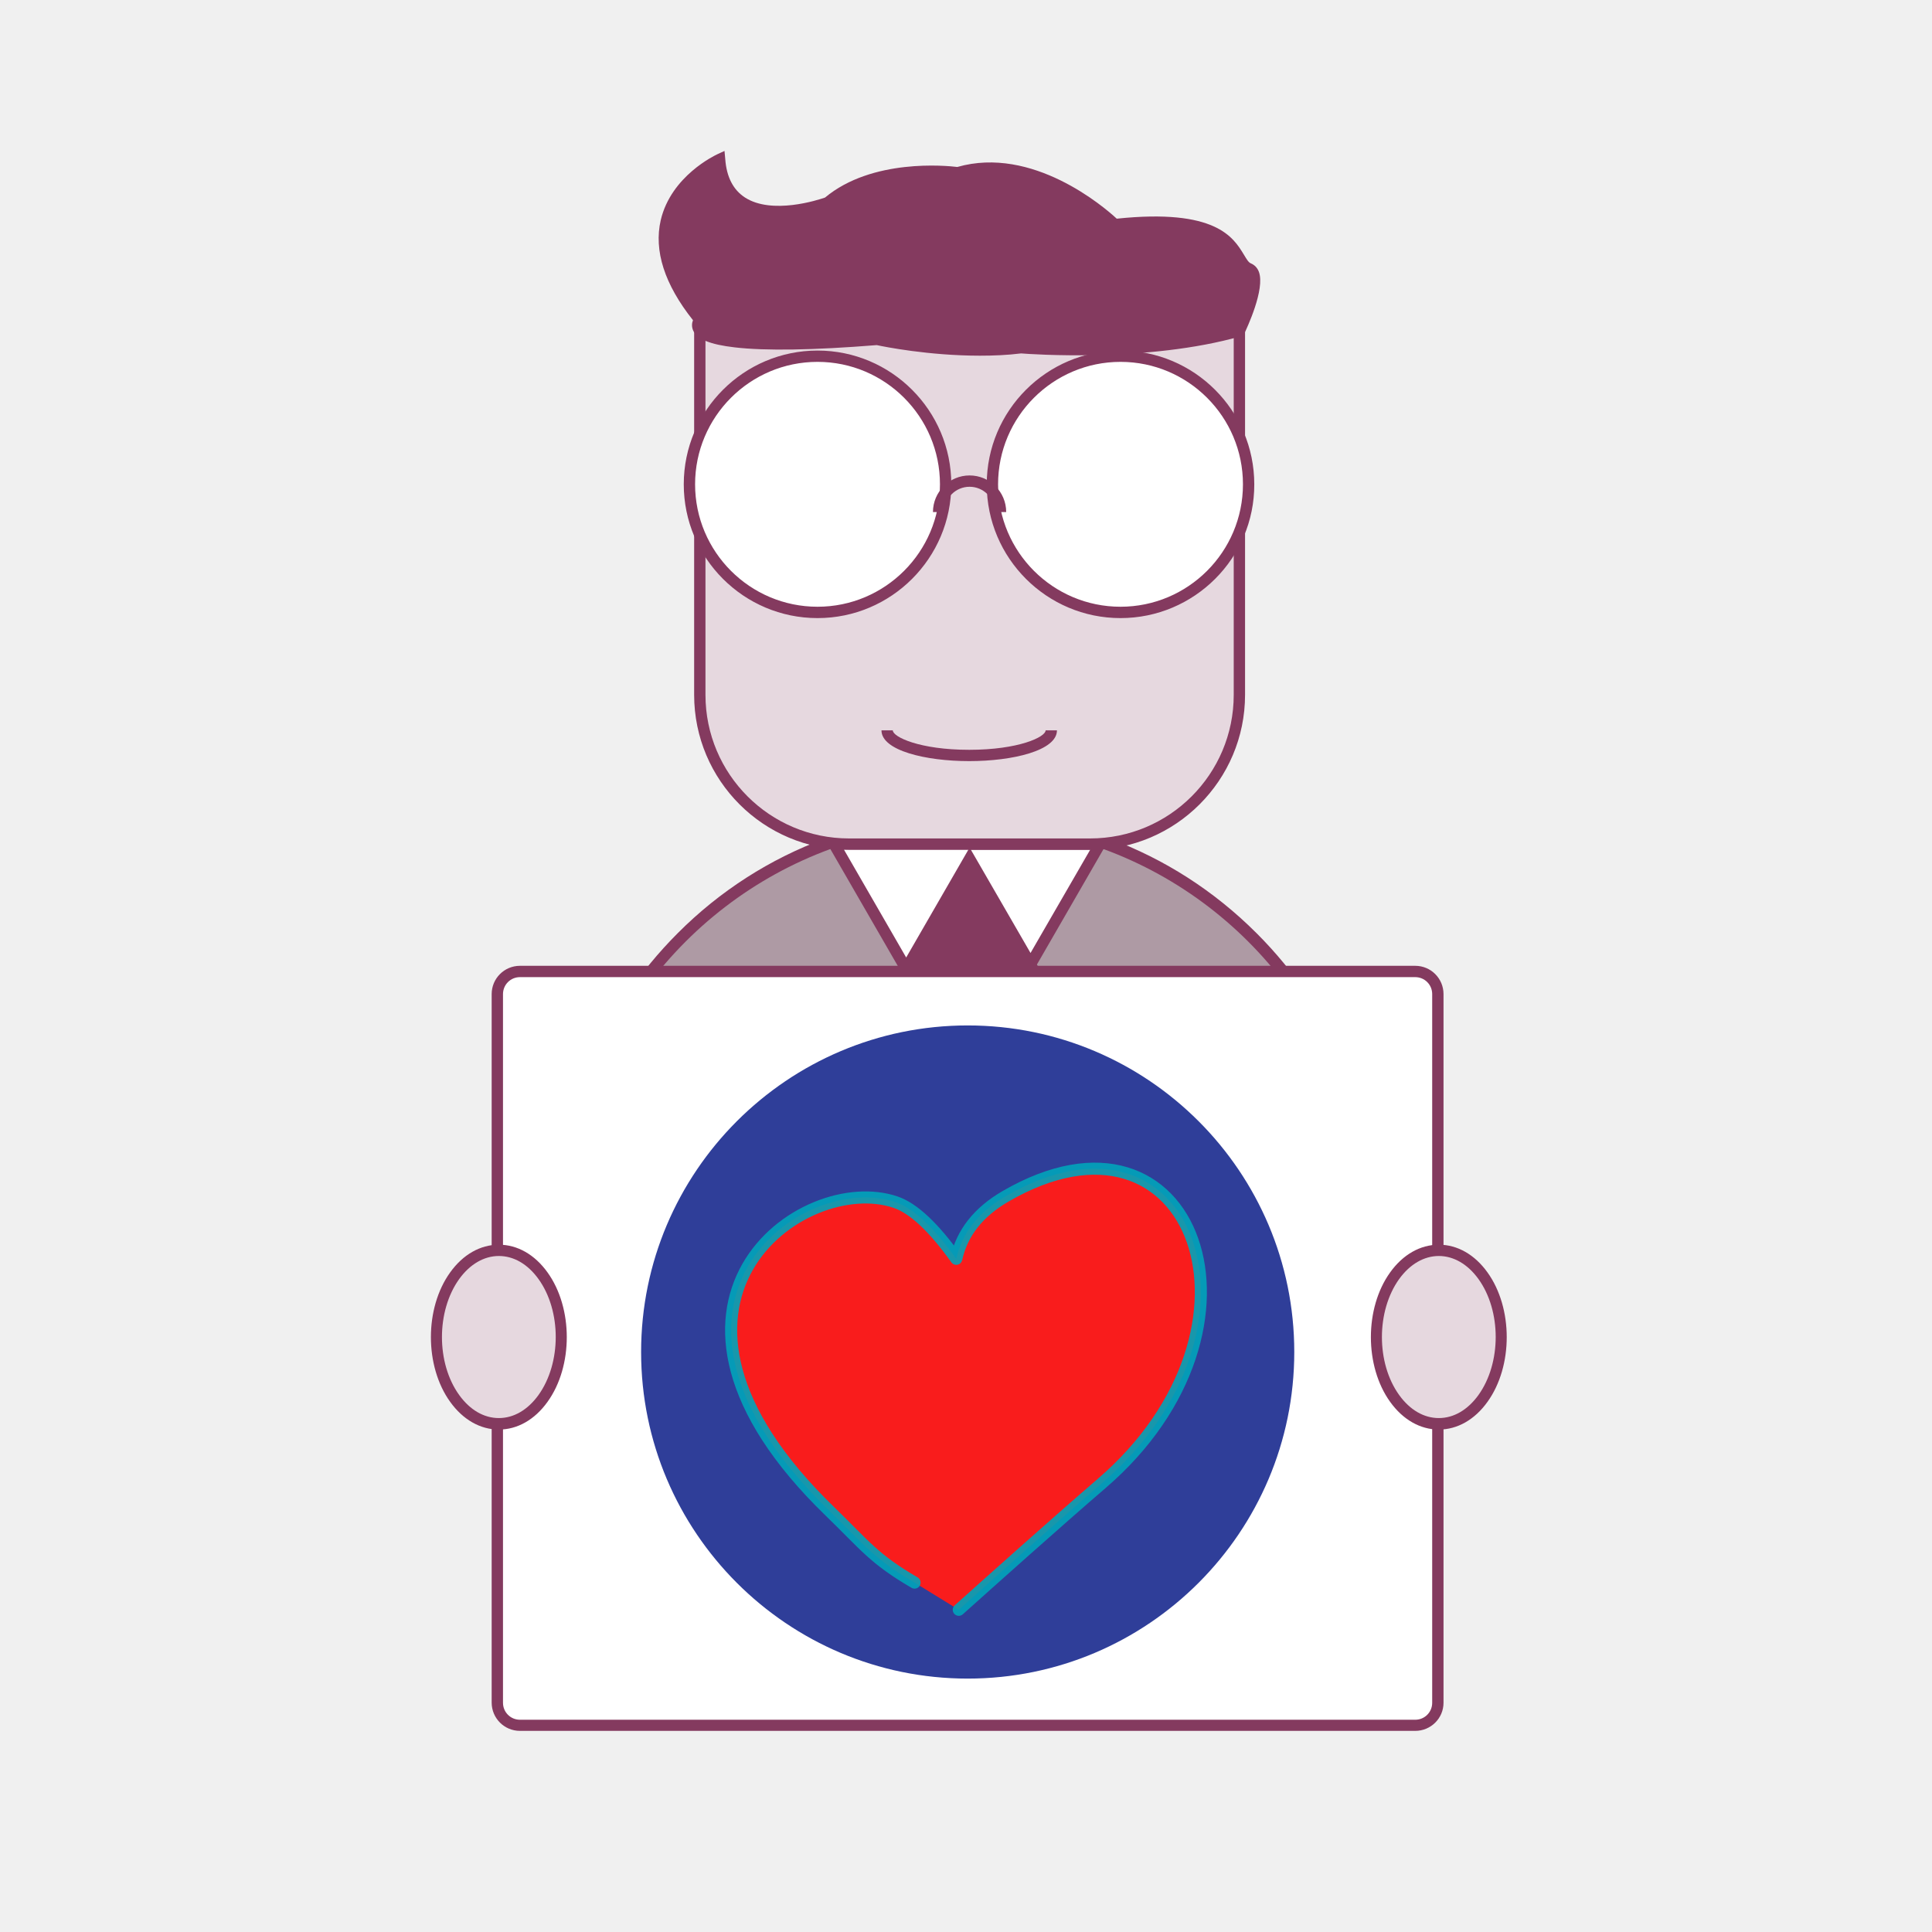
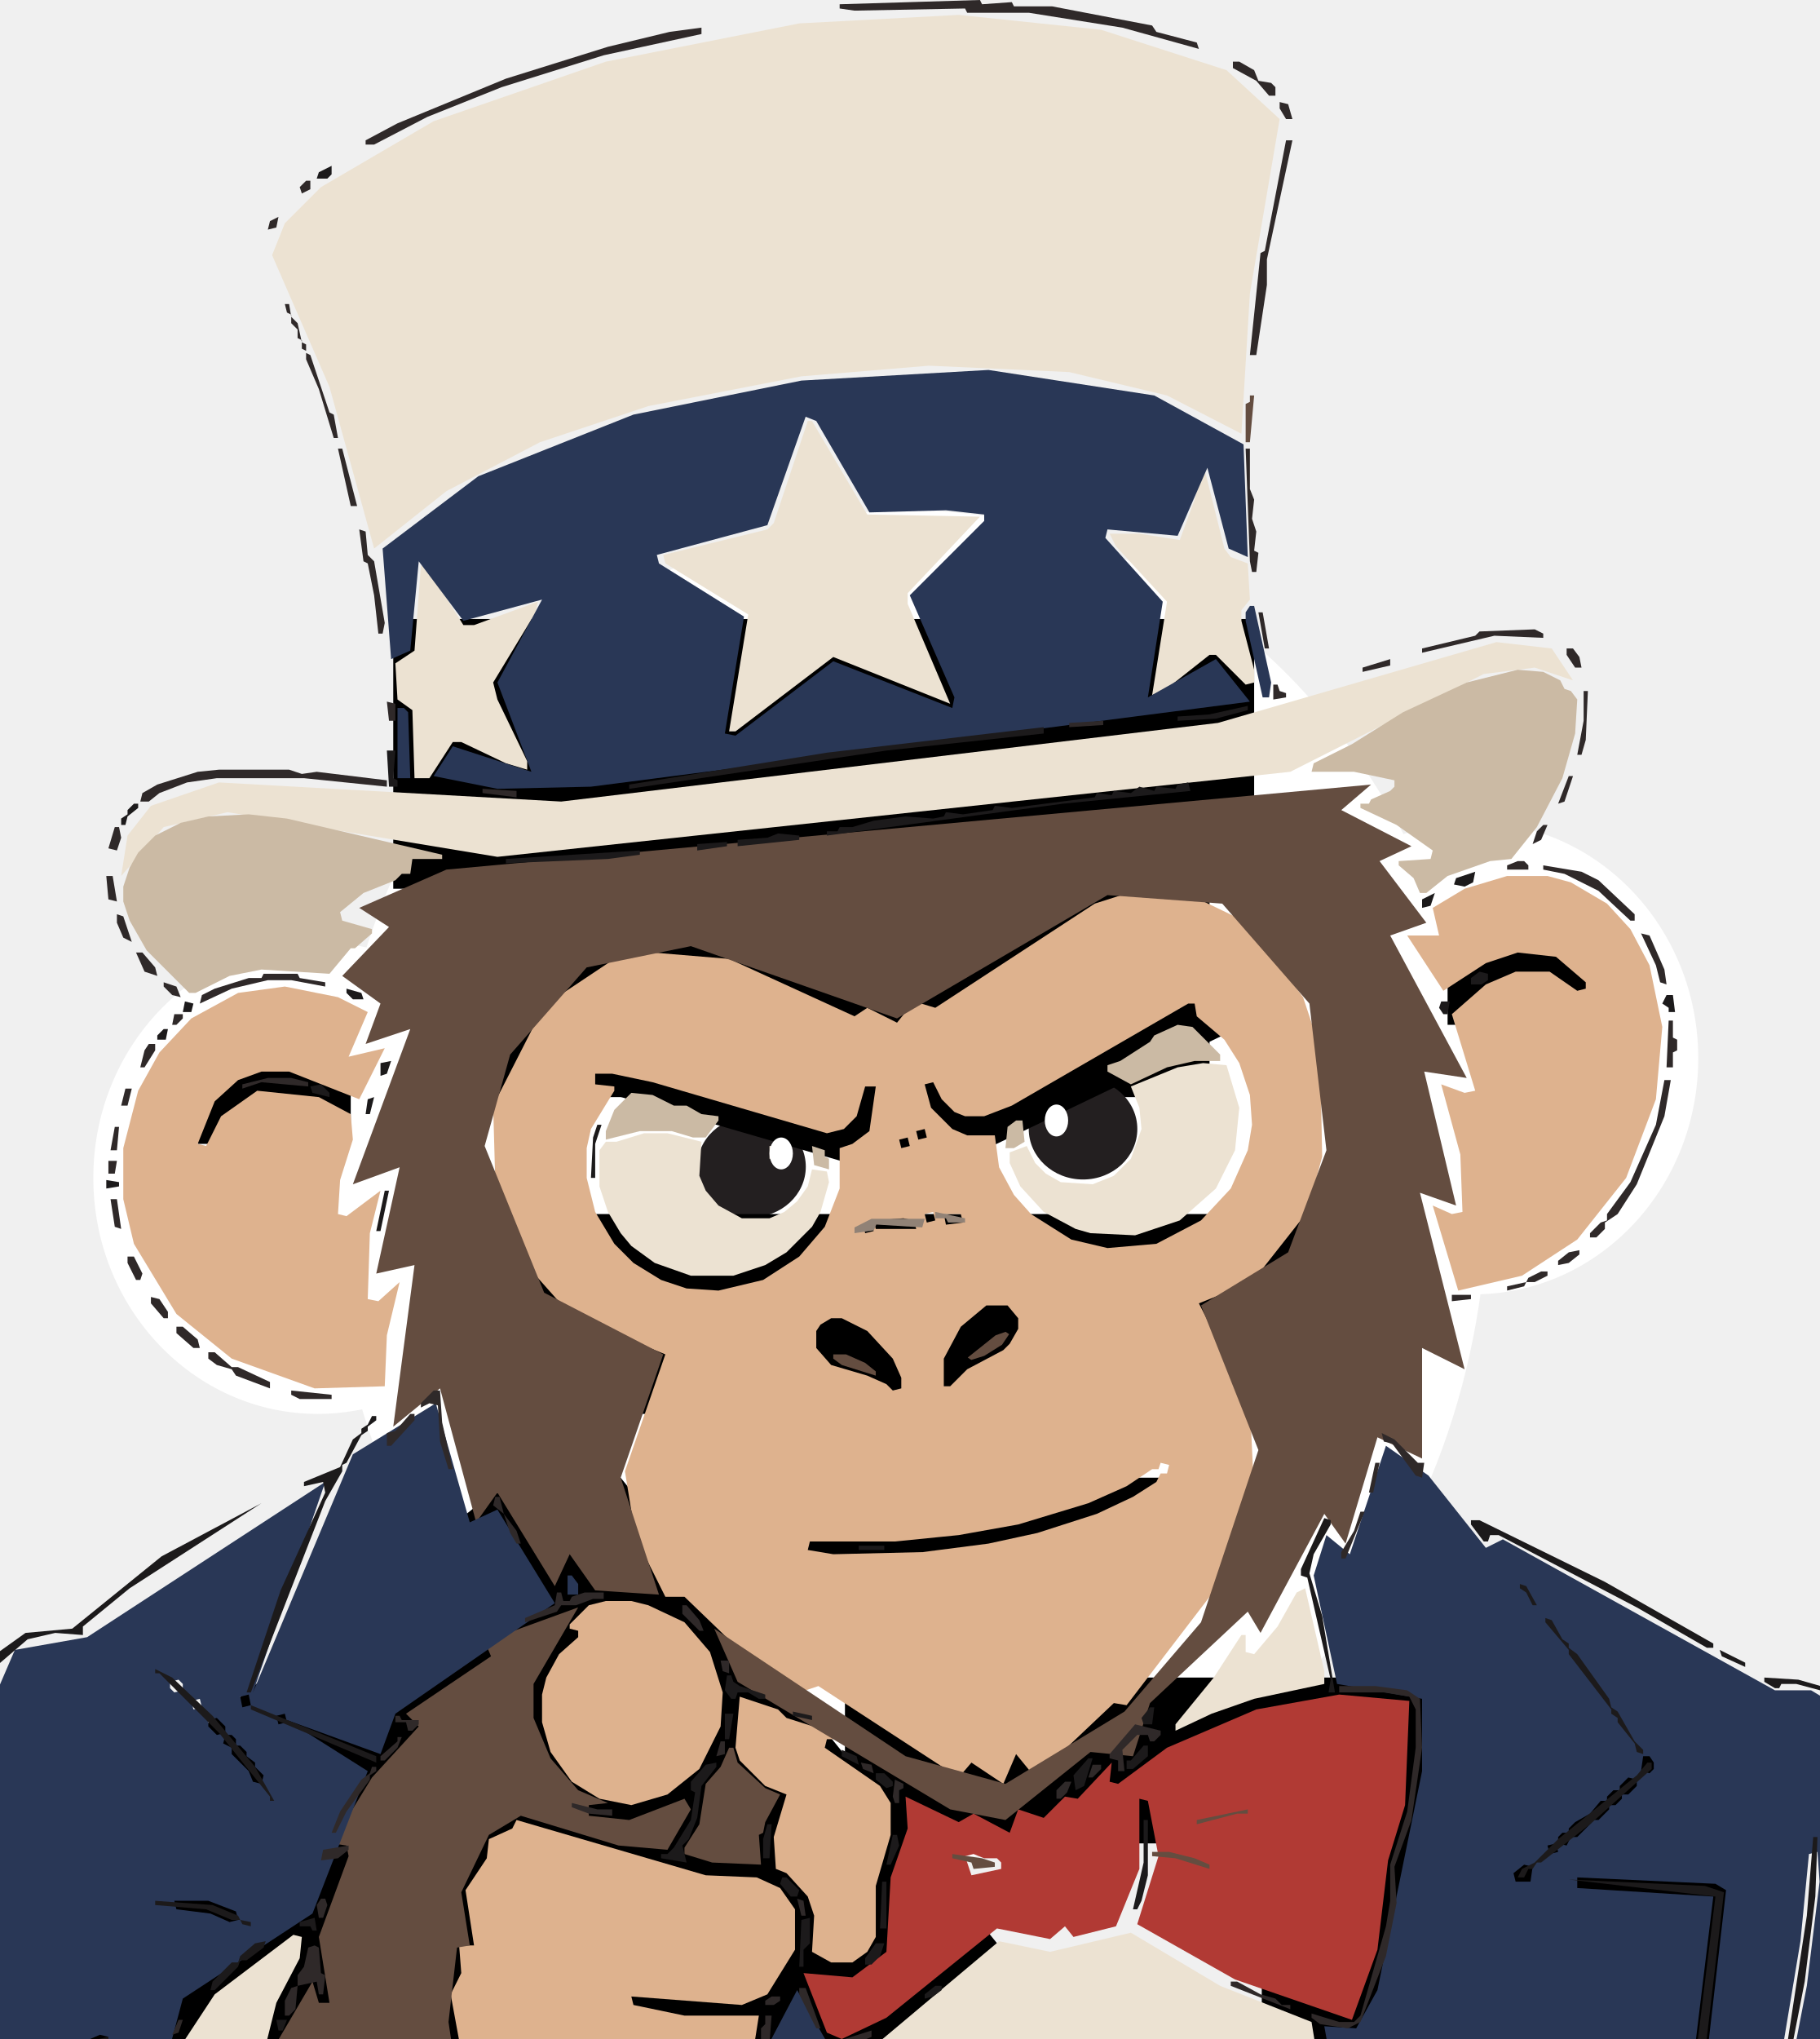
- <svg xmlns="http://www.w3.org/2000/svg" id="Layer_1" version="1.1" viewBox="0 0 800 800">
+ <svg xmlns="http://www.w3.org/2000/svg" id="Layer_1" version="1.1" viewBox="0 0 856 959">
  <defs>
    <style>
      .st0 {
+         fill: #918276;
+       }
+ 
+       .st0, .st1, .st2, .st3, .st4, .st5, .st6, .st7, .st8 {
+         fill-rule: evenodd;
+       }
+ 
+       .st9 {
+         fill: #231f20;
+       }
+ 
+       .st1 {
+         fill: #ece2d2;
+       }
+ 
+       .st2 {
+         fill: #1c1a1b;
+       }
+ 
+       .st3 {
+         fill: #deb28e;
+       }
+ 
+       .st4 {
+         fill: #293756;
+       }
+ 
+       .st10 {
        fill: #fff;
      }

-       .st1 {
-         fill: #f91c1c;
-         stroke: #00a4bb;
-         stroke-linecap: round;
-         stroke-linejoin: round;
-         stroke-opacity: .9;
-         stroke-width: 5px;
-       }
- 
-       .st2 {
-         fill: #ae9aa4;
-       }
- 
-       .st3 {
-         fill: #e6d8df;
-       }
- 
-       .st4 {
-         fill: #843a5f;
-       }
- 
      .st5 {
-         fill: #2f3e99;
+         fill: #b13a34;
+       }
+ 
+       .st6 {
+         fill: #2f2929;
+       }
+ 
+       .st7 {
+         fill: #644d40;
+       }
+ 
+       .st8 {
+         fill: #cbbaa4;
      }
    </style>
  </defs>
-   <path class="st2" d="M233.2,506.33c0,92.34,74.85,167.19,167.19,167.19s167.19-74.85,167.19-167.19-74.85-167.19-167.19-167.19-167.19,74.85-167.19,167.19Z" />
-   <path class="st0" d="M400.39,444.84l-55-95.31h110l-55,95.31Z" />
-   <path class="st4" d="M400.39,341.48c14.84,0,29.3,2.03,43.05,5.7h-86.02c13.67-3.75,28.12-5.7,42.97-5.7ZM417.97,409.69l-17.58,30.39-17.58-30.39h35.16ZM375.23,396.48l-25.78-44.69h51.56l-25.78,44.69ZM402.03,351.88h49.38l-24.69,42.73-24.69-42.73h0ZM400.39,671.25c-90.94,0-164.84-73.98-164.84-164.84,0-71.02,45.16-131.72,108.28-154.84l28.67,49.69-4.92,8.52h9.84l22.97,39.77,22.97-39.77h12.03l-6.02-10.39,27.58-47.81c63.12,23.13,108.28,83.83,108.28,154.84,0,90.86-73.91,164.84-164.84,164.84h0ZM520.31,386.41c-17.58-17.58-38.28-30.78-60.86-39.14l.08-.16h-.39c-18.52-6.8-38.36-10.39-58.67-10.39s-40.16,3.59-58.67,10.39h-.39l.08.16c-22.58,8.36-43.36,21.56-60.86,39.14-32.03,32.03-49.69,74.61-49.69,119.92s17.66,87.89,49.69,119.92,74.61,49.69,119.92,49.69,87.89-17.66,119.92-49.69,49.69-74.61,49.69-119.92-17.81-87.89-49.84-119.92Z" />
-   <path class="st3" d="M289.77,136.41v151.33c0,33.98,27.81,61.8,61.8,61.8h99.84c33.98,0,61.8-27.81,61.8-61.8v-151.33h-223.44,0Z" />
-   <path class="st4" d="M451.41,351.87h-99.84c-35.39,0-64.14-28.75-64.14-64.14v-151.33h4.69v151.33c0,32.81,26.64,59.45,59.45,59.45h99.84c32.81,0,59.45-26.64,59.45-59.45v-151.33h4.69v151.33c0,35.31-28.75,64.14-64.14,64.14Z" />
-   <path class="st0" d="M285.47,200.55c0,29.3,23.75,53.05,53.05,53.05s53.05-23.75,53.05-53.05c.01-29.3-23.73-53.06-53.02-53.07-29.3-.01-53.06,23.73-53.07,53.02v.05h0Z" />
-   <path class="st4" d="M338.52,255.94c-30.55,0-55.39-24.84-55.39-55.39s24.84-55.39,55.39-55.39,55.39,24.84,55.39,55.39-24.84,55.39-55.39,55.39ZM338.52,149.84c-27.97,0-50.7,22.73-50.7,50.7s22.73,50.7,50.7,50.7,50.7-22.73,50.7-50.7-22.73-50.7-50.7-50.7h0Z" />
-   <path class="st0" d="M410.94,200.55c-.01,29.3,23.73,53.06,53.02,53.07s53.06-23.73,53.07-53.02v-.05c.01-29.3-23.73-53.06-53.02-53.07s-53.06,23.73-53.07,53.02v.05Z" />
-   <path class="st4" d="M463.98,255.94c-30.55,0-55.39-24.84-55.39-55.39s24.84-55.39,55.39-55.39,55.39,24.84,55.39,55.39c.08,30.55-24.84,55.39-55.39,55.39ZM463.98,149.84c-27.97,0-50.7,22.73-50.7,50.7s22.73,50.7,50.7,50.7,50.7-22.73,50.7-50.7-22.73-50.7-50.7-50.7h0Z" />
-   <path class="st4" d="M416.64,212.03h-4.69c0-5.78-4.69-10.47-10.47-10.47s-10.47,4.69-10.47,10.47h-4.69c0-8.36,6.8-15.16,15.16-15.16s15.16,6.8,15.16,15.16ZM401.33,315.16c-18.05,0-36.33-4.38-36.33-12.73h4.69c0,2.73,11.17,8.05,31.64,8.05s31.64-5.31,31.64-8.05h4.69c0,8.36-18.28,12.73-36.33,12.73ZM521.25,112.5c-.62-1.64-1.8-2.81-3.28-3.44-1.02-.39-1.8-1.8-2.89-3.59-4.37-7.19-11.64-19.22-52.66-14.92-5.31-4.92-34.92-30.31-66.02-21.41-4.53-.55-35.31-3.59-54.77,12.66-2.89,1.02-21.95,7.19-33.12,0-4.84-3.12-7.66-8.44-8.2-15.94l-.31-3.36-3.05,1.41c-.78.39-19.06,8.91-23.36,27.27-2.89,12.66,1.56,26.56,13.36,41.41-.47,1.17-.62,2.66.08,4.3,1.64,3.59,7.11,5.78,17.19,6.95,12.73,1.48,32.5,1.17,58.83-.94,2.89.63,21.48,4.38,42.73,4.38,5.55,0,11.33-.23,17.03-.94,3.83.31,52.58,3.83,91.02-7.11l1.02-.31.47-.94c.86-1.87,8.67-18.28,5.94-25.47h0Z" />
-   <path class="st0" d="M586.02,714.38H215.31c-5.16,0-9.38-4.22-9.38-9.38v-293.36c0-5.16,4.22-9.38,9.38-9.38h370.7c5.16,0,9.38,4.22,9.38,9.38v293.44c0,5.08-4.22,9.3-9.38,9.3Z" />
-   <path class="st4" d="M586.02,716.72H215.31c-6.48,0-11.72-5.23-11.72-11.72v-293.36c0-6.48,5.23-11.72,11.72-11.72h370.7c6.48,0,11.72,5.23,11.72,11.72v293.44c0,6.41-5.23,11.64-11.72,11.64ZM215.31,404.61c-3.91,0-7.03,3.12-7.03,7.03v293.44c0,3.91,3.12,7.03,7.03,7.03h370.7c3.91,0,7.03-3.12,7.03-7.03v-293.44c0-3.91-3.12-7.03-7.03-7.03H215.31Z" />
-   <path class="st3" d="M224.84,579.06c-10.08,14.06-26.48,14.06-36.56,0-10.08-14.06-10.08-36.8,0-50.78,10.08-14.06,26.48-14.06,36.56,0,10.08,13.98,10.08,36.72,0,50.78Z" />
-   <path class="st4" d="M206.56,591.95c-7.66,0-14.84-4.06-20.16-11.48-10.63-14.77-10.63-38.83,0-53.59,5.31-7.42,12.5-11.48,20.16-11.48s14.84,4.06,20.16,11.48c10.63,14.77,10.63,38.83,0,53.59-5.31,7.42-12.5,11.48-20.16,11.48ZM206.56,520.08c-6.09,0-11.95,3.36-16.41,9.53-9.53,13.28-9.53,34.84,0,48.05,4.45,6.17,10.23,9.53,16.41,9.53s11.95-3.36,16.41-9.53c9.53-13.28,9.53-34.84,0-48.05-4.45-6.17-10.23-9.53-16.41-9.53Z" />
-   <path class="st3" d="M614.06,579.06c-10.08,14.06-26.48,14.06-36.56,0-10.08-14.06-10.08-36.8,0-50.78,10.08-14.06,26.48-14.06,36.56,0,10.08,13.98,10.08,36.72,0,50.78Z" />
-   <path class="st4" d="M595.78,591.95c-7.66,0-14.84-4.06-20.16-11.48-10.62-14.77-10.62-38.83,0-53.59,5.31-7.42,12.5-11.48,20.16-11.48s14.84,4.06,20.16,11.48c10.62,14.77,10.62,38.83,0,53.59-5.31,7.42-12.5,11.48-20.16,11.48ZM595.78,520.08c-6.09,0-11.95,3.36-16.41,9.53-9.53,13.28-9.53,34.84,0,48.05,4.45,6.17,10.23,9.53,16.41,9.53s11.95-3.36,16.41-9.53c9.53-13.28,9.53-34.84,0-48.05-4.45-6.17-10.31-9.53-16.41-9.53Z" />
-   <path class="st5" d="M400.7,424.61c-74.53,0-135.23,60.62-135.23,135.23s60.63,135.23,135.23,135.23,135.23-60.62,135.23-135.23-60.62-135.23-135.23-135.23Z" />
-   <path class="st1" d="M378.7,655.32c-16.94-9.89-20.41-15.3-35.11-29.55-88.49-85.78-11.37-141.36,27.39-127.93,7.3,2.53,15.63,10.33,24.99,23.41,2.38-10.75,9.19-19.37,20.42-25.89,78.14-45.3,115.02,54.29,39.73,118.96-18.13,15.57-47.13,41.53-59.11,52.26" />
+   <ellipse class="st10" cx="693.36" cy="497.75" rx="105.55" ry="111" />
+   <ellipse class="st10" cx="149.45" cy="554" rx="105.55" ry="111" />
+   <ellipse class="st10" cx="427.5" cy="557.5" rx="272.5" ry="317.5" />
+   <rect x="219.5" y="380.5" width="349.5" height="135.5" />
+   <rect x="397.5" y="789" width="271.5" height="78" />
+   <rect x="593.59" y="804" width="241.91" height="402" />
+   <rect x="10.72" y="762.14" width="426.7" height="376.41" transform="translate(-547.72 352.26) rotate(-38.96)" />
+   <rect x="185" y="291.14" width="405" height="126.86" />
+   <ellipse class="st9" cx="509.5" cy="531" rx="25.54" ry="23.75" />
+   <ellipse class="st9" cx="353.54" cy="548.75" rx="25.54" ry="23.75" />
+   <rect x="681" y="445" width="76.24" height="37" />
+   <rect x="93" y="499" width="72" height="39" />
+   <rect x="232" y="571" width="415.5" height="94" />
+   <rect x="360" y="695" width="208" height="50" />
+   <rect x="394.09" y="465.27" width="196.57" height="58.27" transform="translate(-165.37 261.51) rotate(-25.62)" />
+   <rect x="340.26" y="410.76" width="58.27" height="194.65" transform="translate(-221.57 721.06) rotate(-73.8)" />
+   <g>
+     <path class="st1" d="M138,910l-37,28-25,38-12,45,1,41,14,44,21,40,49,37,37,12,63-49,25-26,17-31,6-37-34,38-44,26-29,39-6,3,5-44-40-49-15-31-8-29-2-39,6-24,11-21,1-10-4-1Z" />
+     <path class="st1" d="M470,913l-56,47,42,163,30,188,43,2,3,4,39-3,56-13,52-20-33-152-29-178-43-17-42-25-38,9-24-5ZM522,1243l4-1,1,5-4,1-1-5ZM522,1227l4,1-1,9-4-1,1-9ZM521,1217l4,1-1,8-4-1,1-8ZM520,1206l4,1-1,7-4-1,1-7ZM552,1155h6l5,3,6,11v13l-3,6-8,6-8-1-7-8-2-8,2-13,9-9ZM514,1139l4,1-1,6-4-1,1-6ZM513,1132l4,1-1,6-4-1,1-6ZM509,1104l4,1,3,20-1,7-4-1-3-20,1-7ZM508,1097l4,1-1,6-4-1,1-6ZM506,1092l4-1,1,5-4,1-1-5ZM505,1087l4-1,1,4-4,1-1-4ZM504,1081l4-1,1,4-4,1-1-4ZM533,1019l8,2,4,4,4,8v14l-2,4-7,6-9-1-6-6-3-8,1-13,2-4,8-6ZM488,996l4,1,3,10-1,4-4-1-3-10,1-4Z" />
+     <path class="st1" d="M614,747l-4,2-9,16-11,13-4-1v-8h-2l-13,20-18,22v3l17-8,20-7,33-7v-6l-9-39Z" />
+     <path class="st1" d="M362,539v6h5v-6h-5Z" />
+     <path class="st1" d="M282,541v17l4,12,6,10,5,6,11,8,17,6h20l15-5,10-6,12-12,4-7,4-14-1-5-7-1-2,8-5,7-6,5-7,3h-13l-11-6-6-7-3-7,1-16-16-4h-11l-13,4h-5l-3,4Z" />
+     <path class="st1" d="M495,523l-1,5,2,2,4-1,1-4-2-2h-4Z" />
+     <path class="st1" d="M577,501l-11-1-12,2-22,9,4,10,1,10-5,14-8,8-10,4-15-1-7-4-5-5-4-8-8,3v5l5,11,11,12,15,8,7,2,21,1,21-7,17-15,9-18,2-20-6-20Z" />
+     <path class="st1" d="M740,320l-10-15-26-3-131,38-309,37-161-9-32,11-11,14-3,19,20-23,30-7,127,21,373-40,91-46,24-3,18,6Z" />
+     <path class="st1" d="M198,266l-3,40-9,6,1,17,7,5,1,32h7l11-17h4l21,10,10,3v-4l-14-29-2-8,20-33,1-5-30,11h-5l-17-27-3-1Z" />
+     <path class="st1" d="M567,222h-2l-3,13-7,19-19-3h-14l3,6,24,26-7,44,8-4,19-15h3l14,14,4-1v-6l-6-23v-5l4-5-1-17-8-3-3-4-9-36Z" />
+     <path class="st1" d="M461,243l-53-1-26-44h-2l-16,48-3,3-49,12,1,4,39,24-9,55h3l46-35,55,22-20-47v-5l34-36Z" />
+     <path class="st1" d="M602,56l-25-23-59-19-67-7-75,4-91,18-81,28-53,31-17,17-6,15,27,62,21,76,34-27,44-23,51-17,72-14,60-5,66,3,46,11,35,18,4-66,14-82Z" />
+     <path class="st8" d="M521,1211l1,18h2l-1-18h-2Z" />
+     <path class="st8" d="M554,1156l-5,2-5,7-1,16,5,9,9,3,6-3,4-7,1-13-3-8-4-4-7-2Z" />
+     <path class="st8" d="M505,1078l10,70h2l-10-70h-2Z" />
+     <path class="st8" d="M297,1039h-5l-6,3-1,2h-3l-5,3-5,8-3,12-7,16,5-2,5-5h3l15-18,8-13-1-6Z" />
+     <path class="st8" d="M531,1021l-6,6-2,14,1,4,3,2v3l3,4,4,2h5l5-3,1-5,3-3v-10l-3-4v-3l-5-6-9-1Z" />
+     <path class="st8" d="M485,985l9,34h2l-9-34h-2Z" />
+     <path class="st8" d="M382,539l1,9,7,2v-5l-2-1v-3l-6-2Z" />
+     <path class="st8" d="M481,527h-3l-4,3-1,10h4l5-3-1-10Z" />
+     <path class="st8" d="M285,536l16-4h15l10,3h6l6-8v-2l-8-1-7-4h-6l-10-5-10-1-8,8-4,10v4Z" />
+     <path class="st8" d="M574,496l-13-13-7-1-11,5-2,3-14,9-6,2v3l11,6,17-8,13-3h12v-3Z" />
+     <path class="st8" d="M58,424l3,9,8,14,20,20h3l16-8,15-3,32,2,10-12h2l8-7v-2l-14-4-1-4,11-9,15-6,3-3h4l1-7h14v-2l-73-17-18-2-19,1-13,3-12,6-8,8-4,7-3,9v7Z" />
+     <path class="st8" d="M734,320l-8-4-12-1-24,6-30,14-24,15-18,9-1,4h20l19,4v3l-2,2-9,4-1,2h-4v2l17,8,17,12-1,4-15,1v2l7,6,3,7h3l10-8,20-7,10-1,12-15,12-23,6-21,1-16-3-4-3-1-2-4Z" />
+     <path class="st3" d="M243,856l-2,4-11,5-1,9-10,15,4,26h-7l1,13-5,10,7,38-2,8,13,19,3,10,16,13,42,2,21-5,14-9,8-16-37,1-29-6-1-4,48,5,17-3,11-7,11-17,3-19h-35l-24-5-1-4,52,4,12-5,13-21v-19l-7-10-11-5-24-1-89-26Z" />
+     <path class="st3" d="M348,798l-2,24,2,6,12,12,10,4-6,20,1,15,5,2,10,11,3,9-1,17,9,5h10l7-5,4-7v-24l7-24v-15l-5-8-26-18,1-4h4l-1-3-22-7-4-4-18-6Z" />
+     <path class="st3" d="M285,753l-8,2-9,9v2l4,1v3l-9,8-6,11-2,8v13l4,14,10,14,13,8,15,3,17-5,15-12,10-20,1-16-6-19-12-14-17-8-8-2h-12Z" />
+     <path class="st3" d="M112,467l-22,12-15,16-10,18-7,27v24l5,21,20,33,26,21,39,14,33-1,1-24,6-25-10,9-5-1,1-31,5-20-16,12-4-1,1-16,6-19-1-12-15-8-29-3-17,12-7,14-4-1,8-20,11-10,11-4h13l33,13,12-24-17,4,9-21-14-7-25-5-22,3Z" />
+     <path class="st3" d="M560,421l-23-3-22,7-75,49-10-3-8,10-14-7-6,4-59-27-48-4-39,26-24,47,1,36,12,36,24,27,44,18-19,55,5,31,14,28h9l27,26,30,18,6-2,66,43,6-7,15,10,6-14,9,11,37-35,6,1,49-64,11-35-2-43-24-47,25-10,26-33,7-26-1-51-8-24-26-35-27-13ZM550,689l-1,4h-3l-2,4-11,7-17,8-28,9-23,5-31,4-42,1-12-2,1-4h40l30-3,28-5,33-10,18-8,12-8h3l1-3,4,1ZM386,623l5-3h5l12,6,12,13,4,9v5l-4,1-3-3-9-4-17-5-7-8v-8l2-3ZM474,614l5,6v5l-4,7-3,3-17,9-8,8h-3v-13l8-15,12-10h10ZM406,576l4-1,1,4-4,1-1-4ZM411,574l14-1,5,1,1,4h-19l-1-4ZM444,571h8l1,4-8,1-1-5ZM435,571l4-1,1,4-4,1-1-4ZM423,536l4-1,1,4-4,1-1-4ZM431,532l4-1,1,4-4,1-1-4ZM280,570l-4-16v-14l2-9,11-18v-2l-9-1v-5h8l19,4,82,24,8-2,6-6,4-14h5l-3,21-8,6-6,2v19l-7,18-12,14-17,11-21,5-15-1-12-4-13-8-9-9-9-15ZM589,529l-2,12-8,18-14,15-21,11-23,2-17-4-19-12-8-9-7-13-2-15h-13l-7-3-10-10-3-11,4-1,4,8,6,6,5,2h9l13-5,83-48h3l1,6,13,11,7,11,5,15,1,14Z" />
+     <path class="st3" d="M728,412h-19l-20,6-15,9,3,13h-15l17,26,20-13,15-5,18,2,14,12v3l-4,1-13-9h-16l-14,6-16,14,11,36-5,1-11-4,9,33,1,27-5,1-9-4,12,40,30-7,26-17,23-29,14-37,3-34-6-29-9-17-11-12-17-10-11-3Z" />
+     <path class="st0" d="M402,580l9.1-1.35,1.14-2.71,21.62,1.35,1.14-4.06h-25.03l-7.97,4.06v2.71Z" />
+     <path class="st0" d="M440,570v3h5l1,2h8v-2l-14-3Z" />
+     <path class="st5" d="M663,800l-33-3-39,7-42,18-23,17-4-1,1-9-16,17-6-1-10,10-12-4-4,11-17-9-7,4-25-12,1,15-8,23-2,35-16,12-23-2,11,28,7,3,21-10,52-42,25,5,7-6,4,5,20-5,11-27v-33l4,1,5,26-10,32,46,26,55,19,12-33,5-42,8-26,2-49ZM454,873l4-1,5,2h6l2,2v3l-14,3-3-9Z" />
+     <path class="st7" d="M448,872v2l9,2,1,3,10-1v-2l-6-2-14-2Z" />
+     <path class="st7" d="M542,871v2l11,1,16,5v-2l-7-3-12-3h-8Z" />
+     <path class="st7" d="M587,851l-24,5v2l19-5h5v-2Z" />
+     <path class="st7" d="M343,822l-4,9-7,8-3,19-7,11v3l13,4,23,1-1-14,2-1,1-5,7-13-7-3-13-12-2-7h-2Z" />
+     <path class="st7" d="M272,756l-44,16,3,7-40,27,6,6-22,24-19,31,7,1,1,5-14,38,5,31h-5l-3-10-17,29v37l13,42,20,34,32,38-5,33,25-32,38-23,14-41,20-13-36-7-22-19-13-25-5-34,4-35,6-1-4-25,13-27,15-9,46,14,23,2,11-19-3-5-26,10-19-2v-5l9-1-14-6-13-15-8-19v-16l21-36Z" />
+     <path class="st7" d="M392,637v2l4,3,16,5v-2l-5-4-9-4h-6Z" />
+     <path class="st7" d="M664,398l-33-17,14-12-435,40-41,18,14,9-22,23,18,13-7,19,21-7-27,73,22-8-11,50,18-4-10,76,22-18,17,63,10-14,27,44,7-15,12,17,30,2-18-55,20-58-56-29-28-69,12-43,36-41,49-10,97,34,99-58,54,4,41,47,8,69-18,48-41,25,27,68-27,81-36,42-56,34-47-13-90-60,11,25,100,60,26,5,40-32,20,2,8-25,46-43,6,10,30-56,10,14,15-50,21,10v-52l20,10-21-83,17,6-15-63,20,3-36-67,17-6-22-29,15-7Z" />
+     <path class="st7" d="M590,186h-2v3l-2,1v18h2l2-22Z" />
+     <path class="st4" d="M267,741v9h5v-5l-3-4h-2Z" />
+     <path class="st4" d="M652,680l-17,51-11-9-6,19,11,51,40,7v34l-21,103-10,18-15-1,60,334,9,23,67-33,3-18h22l46-32,56-61,51-76-52-134-1-80-17-72-15-9h-17l-128-71-8,4-27-34-20-14ZM765,1224l4-1,1,4-4,1-1-4ZM855,1040l1,4-28,85-2,3h-3l-1-4,29-87,4-1ZM853,1034l4-1,1,4-4,1-1-4ZM855,1028l4-1,1,4-4,1-1-4ZM742,883l65,3,5,3-28,243-14,90-4-1,40-329-64-4v-5ZM712,881l5-4,4,1-1,7h-7l-1-4ZM855,871l1,14-6,49-6,31-4,1-1-5,8-48,4-41,4-1ZM728,868l4-1,1,4-4,1-1-4ZM770,837v3l-4,4h-3v2l-3,3h-3v2l-5,5h-2l-8,8h-3l-2,4-4-1v-3l2-2h3v-2l3-3,7-4,5-6h3v-2l3-3h3v-2l4-4,4,1ZM773,826h3l2,3v3l-2,2-4-1,1-7Z" />
+     <path class="st4" d="M7,776l-31,72,4,48-39,46,14,43-44,79,34,119,79,67,34,12,156-37,44-48-36,51-88,24-12,34,61,10,63-13,16,16,150,30,74,1-76-369-19,3-16-28-40,76-31,21-39,136,4-32-52,43-2,21-29,5-47-21-65-75-16-65,28-105,61-40,26-67-38-24,44,16,7-19,75-52-27-44-13,6-16-56-39,24-47,112,34-99-112,73-34,6ZM412,1265l4-1,2,6-4,1-2-6ZM374,1192l4,1,1,4,2,1,10,18,4,10,6,8,7,14-1,4-4-1-11-23-2-1-14-28-3-3,1-4ZM362,1174l4-1,1,4-4,1-1-4ZM-20,1031l1,4-3,1v3l-3,4h-3l-1-4,3-4h2l1-4h3ZM51,958v3l-7,6-6-1-34,18-17,13-4-1v-3l2-2,5-2,1-2h2l1-2h2l1-2H-1l1-2h2l5-5,10-6,30-13,4,1ZM82,894h16l13,5,1,4-4,1-9-4-16-2-1-4ZM106,816h3l2,2v3h2l3,3v2l4,3v2l4,4-1,4-4-1-2-5-8-8v-3l-4-2,1-4ZM98,809l4-1,4,4v3l-4,1-4-4v-3ZM130,807l4-1,1,4-4,1-1-4ZM90,800l4-1,1,4-4,1-1-4ZM113,798l4-1,1,5-4,1-1-5ZM80,791l4-1,2,2v3l-4,1-2-2v-3Z" />
+     <path class="st4" d="M187,333v33h6l-1-31-2-2h-3Z" />
+     <path class="st4" d="M588,285l-2,3v4l8,36h3l1-7-8-36h-2Z" />
+     <path class="st4" d="M585,209l-42-23-78-12-88,5-79,16-73,29-45,34,4,52,9-4,4-42,21,28,37-10-21,39,16,42-37-12-9,14,30,6,44-1,310-40-16-20-32,18,7-45-27-30,1-4,33,3,14-32,10,38,9,4-2-53ZM463,242v3l-35,35,21,48-1,5-56-22-46,35-5-1,9-55-40-25-1-4,52-14,18-51,5,2,25,43,36-1,18,2Z" />
+     <path class="st6" d="M-16,1221l1,4,4,2,3,4h2l3,4H-1l11,10,6,2-2-4-21-16h-2l-5-6h-2Z" />
+     <path class="st6" d="M-33,1207v2l3,3,4,1v-2l-4-4h-3Z" />
+     <path class="st6" d="M216,1180h-2l-5,5-2,11-9-2-2,4h10l11-3-1-15Z" />
+     <path class="st6" d="M240,1162v3h6l-1-5h-3l-2,2Z" />
+     <path class="st6" d="M457,1154l6,35h2l-6-35h-2Z" />
+     <path class="st6" d="M254,1147h-3l-5,5v2l7-3,1-4Z" />
+     <path class="st6" d="M72,1100v2l2,1,1,7,3,6h2l-4-11-2-1v-4h-2Z" />
+     <path class="st6" d="M441,1077l8,37h2l-8-37h-2Z" />
+     <path class="st6" d="M301,1067h-2l-5,22-10,21-7,10-4,3v2l-3,2v2l-13,13v2h2l10-10h2v-3l3-2,13-19,10-23,4-20Z" />
+     <path class="st6" d="M294,1030v4l7,1-1,27h2l1-30-1-3-8,1Z" />
+     <path class="st6" d="M324,1020l-5,1-1,2-5,2v2l11-5v-2Z" />
+     <path class="st6" d="M425,1011l10,41h2l-10-41h-2Z" />
+     <path class="st6" d="M416,977l2,10h2l-2-10h-2Z" />
+     <path class="st6" d="M77,966h-2l-5,11v5l-2,1-2,6-1,11-2,1-4,28v16h2v-17l4-30,2-1,3-17,2-1,5-13Z" />
+     <path class="st6" d="M410,955l-19,6v2h7l12-5v-3Z" />
+     <path class="st6" d="M86,950h-2l-3,7,3-1,2-6Z" />
+     <path class="st6" d="M363,948h-3v4l-2,2v10l-6,13-15,13-1,12-8,11-2,6h2l8-10,4-9v-7l11-10,8-13,3-9,1-13Z" />
+     <path class="st6" d="M367,939h-4l-3,2v2h4l3-2v-2Z" />
+     <path class="st6" d="M376,935v3l8,16h2l-7-19h-3Z" />
+     <path class="st6" d="M579,932v2l28,11v-2h-4l-3-3-7-2-11-6h-3Z" />
+     <path class="st6" d="M148,915l-3,1-2,9-3,4v5l-3,1-3,6v7h2l3-3,1-11,9-2,1,6h2l1-9-2-1-1-12-2-1Z" />
+     <path class="st6" d="M375,893l2,8h2l-1-7-3-1Z" />
+     <path class="st6" d="M153,893h-2l-2,3,1,6h2l2-6-1-3Z" />
+     <path class="st6" d="M164,868l-12,2-1,5,8-1,5-4v-2Z" />
+     <path class="st6" d="M269,848v2l8,3,11,1v-3h-7l-12-3Z" />
+     <path class="st6" d="M504,838h-3l-4,4v4h2l3-3,2-5Z" />
+     <path class="st6" d="M421,837l-1,8,1,3h2v-6l2-1v-2l-4-2Z" />
+     <path class="st6" d="M177,831h-2l-1,3-4,3-10,15-4,10h2l5-10,11-15v-2l3-2v-2Z" />
+     <path class="st6" d="M518,830h-4l-2,6h2l4-4v-2Z" />
+     <path class="st6" d="M405,829l1,3,5,2-1-4-5-1Z" />
+     <path class="st6" d="M341,819h-2l-2,7,4-1v-6Z" />
+     <path class="st6" d="M189,817h-2v2l-8,7v2h2l6-6,2-5Z" />
+     <path class="st6" d="M546,814l-12-3-12,14v2l4,1v5h3l-1-10,7-7h5l1,3h2l3-3v-2Z" />
+     <path class="st6" d="M186,807v3h5l1,4h2l3-3v-2h-8l-1-2h-2Z" />
+     <path class="st6" d="M647,793h-17v3h21l12,2,3,6v18l-4,30-8,25v17l-2,12-12,42-3,3h-7l-13-4v2l4,3,13,2,6-3,12-31,5-25-1-17,8-22,5-34-1-23-6-4-15-2Z" />
+     <path class="st6" d="M339,781l1,5,3,1v-6h-4Z" />
+     <path class="st6" d="M321,755v4l8,8h2l-2-5-6-7h-2Z" />
+     <path class="st6" d="M247,763l15-5,2-3h7l8-3h5v-3h-9l-6,2-1,2h-3l-1-4h-2l-1,6-14,6v2Z" />
+     <path class="st6" d="M642,711h-2l-3,9-6,10v3h2l9-22Z" />
+     <path class="st6" d="M233,704l-1,4,5,4,3,9,3,5h2l-2-6-6-8-2-8h-2Z" />
+     <path class="st6" d="M649,688h-2l-3,14h2l3-14Z" />
+     <path class="st6" d="M650,674l1,4,4,1,11,15,3,1,1-7h-3l-11-11-6-3Z" />
+     <path class="st6" d="M195,665h-2l-7,8-4,1v6h2l11-12v-3Z" />
+     <path class="st6" d="M204,654l-6,6v2l4-2,4,1,1,17,4,13h2l-5-22-1-15h-3Z" />
+     <path class="st6" d="M137,654v2l4,2h15v-2l-19-2Z" />
+     <path class="st6" d="M98,636v3l4,3,7,2,2,3,16,6v-3l-15-7h-3l-8-7h-3Z" />
+     <path class="st6" d="M83,624v3l8,7h3l-1-4-7-6h-3Z" />
+     <path class="st6" d="M71,610v3l6,7h2v-3l-4-6-4-1Z" />
+     <path class="st6" d="M683,609v3l9-1v-2h-9Z" />
+     <path class="st6" d="M728,598h-3l-6,3-1,2-9,2v2l8-2,1-2h4l6-3v-2Z" />
+     <path class="st6" d="M60,591v3l4,8h2l1-3-4-8h-3Z" />
+     <path class="st6" d="M743,588l-5,1-5,4v2l5-1,5-4v-2Z" />
+     <path class="st6" d="M52,564l2,13,3,1-2-14h-3Z" />
+     <path class="st6" d="M51,546v6h3l1-6h-4Z" />
+     <path class="st6" d="M56,530h-2l-2,11h3l1-11Z" />
+     <path class="st6" d="M62,512h-3l-2,8h3l2-8Z" />
+     <path class="st6" d="M786,508h-3l-4,21-12,27-11,15v3l-3,1-5,5v2h3l4-4v-3l6-4,9-14,13-32,3-17Z" />
+     <path class="st6" d="M114,510v2l9-3,22,2v-2l-8-2h-11l-12,3Z" />
+     <path class="st6" d="M73,491h-3l-2,3-2,8h2l5-8v-3Z" />
+     <path class="st6" d="M785,480l-1,22h3v-7l2-1v-5l-2-1v-8h-2Z" />
+     <path class="st6" d="M86,477h-4l-1,5h2l3-3v-2Z" />
+     <path class="st6" d="M77,462v2l4,4,4,1-2-5-6-2Z" />
+     <path class="st6" d="M153,462l-12-2-1-2h-16l-1,2h-6l-16,5-6,3-1,4,15-7,17-4h11l16,3v-2Z" />
+     <path class="st6" d="M64,448l4,9,6,2-1-4-6-7h-3Z" />
+     <path class="st6" d="M772,439l7,15,2,8,3,1-1-7-7-16-4-1Z" />
+     <path class="st6" d="M55,430v4l3,7,4,2-4-12-3-1Z" />
+     <path class="st6" d="M50,412l1,11,4,1-2-12h-3Z" />
+     <path class="st6" d="M726,407v2l10,2,16,8,15,14h2v-3l-17-16-8-4-18-3Z" />
+     <path class="st6" d="M719,407l-2-2h-3l-5,2v2h10v-2Z" />
+     <path class="st6" d="M56,389h-2l-3,10,4,1,2-6-1-5Z" />
+     <path class="st6" d="M728,388h-2l-3,3-2,6,4-2,3-7Z" />
+     <path class="st6" d="M227,371v2l16,2v-3l-16-1Z" />
+     <path class="st6" d="M740,365h-2l-5,13,3-1,4-12Z" />
+     <path class="st6" d="M66,377h4l5-4,13-5,14-2h41l39,4v-3l-33-4-7,1-6-2h-33l-10,1-19,6-7,4-1,4Z" />
+     <path class="st6" d="M519,339l-16,1v2l16-1v-2Z" />
+     <path class="st6" d="M182,330l1,9h3v-8l-4-1Z" />
+     <path class="st6" d="M747,325h-2v14l-3,16h2l2-7,1-23Z" />
+     <path class="st6" d="M599,322v7l6-1v-2l-3-1-1-3h-2Z" />
+     <path class="st6" d="M654,310l-13,4v2l13-3v-3Z" />
+     <path class="st6" d="M737,305v3l4,6h3l-1-5-3-4h-3Z" />
+     <path class="st6" d="M726,298l-4-2-26,1-2,2-25,6v2l34-8,23,1v-2Z" />
+     <path class="st6" d="M592,288l3,17h2l-3-17h-2Z" />
+     <path class="st6" d="M169,249l2,15,2,1,3,15,2,18h2l1-5-5-29-3-3-1-11-3-1Z" />
+     <path class="st6" d="M586,211l2,53,1,5h2l1-9-2-1,1-9-2-6,1-9-2-5v-19h-2Z" />
+     <path class="st6" d="M159,211l6,27h3l-7-27h-2Z" />
+     <path class="st6" d="M134,143l1,4,2,1v4l3,3v4l2,1v4l2,1v4l6,14,7,23h2l-2-11-2-1-9-27-2-1v-4l-2-1-2-9-3-3-1-6h-2Z" />
+     <path class="st6" d="M131,102l-4,2-1,4,4-1,1-5Z" />
+     <path class="st6" d="M146,85h-2l-3,3,1,3,4-2v-4Z" />
+     <path class="st6" d="M608,66h-3l-10,52-2,1-5,48h3l5-33v-12l12-56Z" />
+     <path class="st6" d="M602,48v3l3,5h3l-2-7-4-1Z" />
+     <path class="st6" d="M580,29v3l11,6,6,7h3v-4l-2-2-6-1-2-5-7-4h-3Z" />
+     <path class="st6" d="M330,13l-15,2-29,7-48,15-51,21-15,8v2h4l25-13,35-14,48-15,46-10v-3Z" />
+     <path class="st6" d="M395,2v2l7,1,52-1,1,2h29l44,7,36,10-1-3-19-5-2-3-47-9h-18l-1-2-14,1-1-2-66,2Z" />
+     <path class="st2" d="M86,1259l-20,2-12,3h-7l-6-2v2l3,2h13l29-5v-2Z" />
+     <path class="st2" d="M471,1228l1,12h2l-1-12h-2Z" />
+     <path class="st2" d="M109,1158v2l26,21,30,16,23,8h10l16-5v-2l-17,1-1-6-9,4h-9l-15-5-23-12-29-22h-2Z" />
+     <path class="st2" d="M349,1150l53,95,17,34h2v-3l-38-72-27-46-2-1-1-4-2-1v-2h-2Z" />
+     <path class="st2" d="M273,1135h-2l-2,13-5,14-12,23-16,22-16,16-25,10-80,19v2l21-3,47-11,24-7,17-8,16-17,20-31,9-21,4-21Z" />
+     <path class="st2" d="M156,1070l3,6,3,1v-3l-3-4h-3Z" />
+     <path class="st2" d="M280,1030v2l4,1,9-1v-2h-13Z" />
+     <path class="st2" d="M-10,1019l-4,2-11,14-9,17h2l10-16,12-15v-2Z" />
+     <path class="st2" d="M862,1018h-2l-48,145v5l-2,1-1,5h2l1-8,2-1,26-75,22-72Z" />
+     <path class="st2" d="M-58,997l-19,30-11,22-5,19,7,31,14,48,12,35,2,3h2l-19-58-15-57v-7l17-37,16-25,1-4h-2Z" />
+     <path class="st2" d="M621,964l28,169,29,134h2l-30-143-26-157-3-3Z" />
+     <path class="st2" d="M51,958l-9,2-26,12-29,19-5,5v2h2l22-16,33-18,8-1,4-3v-2Z" />
+     <path class="st2" d="M130,950l1,5h2l2-5h-5Z" />
+     <path class="st2" d="M443,934h-3l-5,4v2l4-1,4-3v-2Z" />
+     <path class="st2" d="M416,914h-4l-5,7v3h3l4-4,2-6Z" />
+     <path class="st2" d="M125,913l-5,1-7,6-1,3h-3l-9,9-1,4h2l11-11,1-3h3l8-6,1-3Z" />
+     <path class="st2" d="M381,902l-4,1-1,22h2v-8l3-3v-12Z" />
+     <path class="st2" d="M141,904v2h5l1,2h2l-1-6-7,2Z" />
+     <path class="st2" d="M73,894v2l24,2,12,5h4l1,2,4,1v-2l-5-1-1-2-12-5-27-2Z" />
+     <path class="st2" d="M415,885l-1,22h3v-22h-2Z" />
+     <path class="st2" d="M738,884l69,8-42,342,2,2,14-91,30-255-9-3-64-3Z" />
+     <path class="st2" d="M368,883l-1,3,5,6h3l1-3-6-6h-2Z" />
+     <path class="st2" d="M855,864h-2l-3,37-11,72h2l8-41,5-40,1-28Z" />
+     <path class="st2" d="M422,863h-2l-3,14h2l4-9-1-5Z" />
+     <path class="st2" d="M363,858h-2l-2,7v9h3l1-16Z" />
+     <path class="st2" d="M540,856h-2v20l-5,22h2l2-4,3-12v-26Z" />
+     <path class="st2" d="M412,834v3l5,4,3-1v-2l-4-4h-4Z" />
+     <path class="st2" d="M777,829h-2l-5,6-37,30-11,11-6,3-2,4h3l2-4h2l2-3h2l23-18,29-26v-3Z" />
+     <path class="st2" d="M337,829l-5,1-7,8v4l2,1-2,13-8,13-3,3h-3v2l12,2-2-8,3-3,4-10,2-15,7-9v-2Z" />
+     <path class="st2" d="M514,827h-2l-7,8,1,7,4-2,4-13Z" />
+     <path class="st2" d="M396,823v3l8,4-1-4-7-3Z" />
+     <path class="st2" d="M540,821h-2l-6,7h-2v4h3l7-6v-5Z" />
+     <path class="st2" d="M345,806h-4v12h2l2-12Z" />
+     <path class="st2" d="M373,805v2l9,2v-2l-9-2Z" />
+     <path class="st2" d="M543,803h-2l-4,5,1,3h4l1-8Z" />
+     <path class="st2" d="M118,802v2l59,25v-3l-59-24Z" />
+     <path class="st2" d="M865,798l9,20,10,48,4,53-1,29h2l2-38-4-44-11-51-4-11-5-6h-2Z" />
+     <path class="st2" d="M830,789v2l5,3h2l1-2h7l15,4v-2l-14-4-16-1Z" />
+     <path class="st2" d="M342,788l-1,7,3,4h2l1-3h5l5,3h3v-2l-12-4-3-2-1-3h-2Z" />
+     <path class="st2" d="M73,785v2h2l28,28,24,30v2h2l-9-16-20-24-19-18-8-4Z" />
+     <path class="st2" d="M809,776l1,3,11,5v-2l-12-6Z" />
+     <path class="st2" d="M727,761v2l11,13v2l20,26v2l3,2v2l8,10,1,4,3,1v-2l-4-4-8-14-3-2-1-4-15-21-4-3v-2l-3-2-5-9-3-1Z" />
+     <path class="st2" d="M715,745v2l3,2,3,6h2l-5-9-3-1Z" />
+     <path class="st2" d="M404,727v2h12v-2h-12Z" />
+     <path class="st2" d="M692,715v2l6,8h2l1-3h4l65,34,33,19h3v-2l-51-29-59-29h-4Z" />
+     <path class="st2" d="M623,714l-11,24v3l3,1,11,48-1,6h3l-6-36-6-20,2-9,8-14v-2l-3-1Z" />
+     <path class="st2" d="M123,707l-47,25-42,34-22,2-14,10-11,19-13,37-5,25,2,39-23,24-12,20,1,11,6,13,2-3-6-15,3-11,21-26,19-18v-2l-4,2-5-2v-34l13-48,13-26,14-12,13-3,13,1v-4l22-18,62-40Z" />
+     <path class="st2" d="M177,666h-2l-2,4-3,2v2l-4,3-6,13-17,7v2l9-2,1,5-21,46-16,48h2l35-90,8-14v-3l2-1,7-13,3-2v-2l4-3v-2Z" />
+     <path class="st2" d="M183,560h-2l-4,19h2l4-19Z" />
+     <path class="st2" d="M50,555v4l6-1v-2l-6-1Z" />
+     <path class="st2" d="M283,529h-2l-2,6-1,19h2v-16l3-9Z" />
+     <path class="st2" d="M176,516l-3,1-1,7h2l2-8Z" />
+     <path class="st2" d="M146,511l1,3,8,2v-2l-4-4-5,1Z" />
+     <path class="st2" d="M184,499l-5,1v6l3-1,2-6Z" />
+     <path class="st2" d="M79,484h-2l-3,3v2h4l1-5Z" />
+     <path class="st2" d="M678,471l-1,3,2,3h2l1-6h-4Z" />
+     <path class="st2" d="M87,471l-1,5h4l1-4-4-1Z" />
+     <path class="st2" d="M784,468l-2,4,3,2v2h3l-1-8h-3Z" />
+     <path class="st2" d="M163,465v2l3,3h5l-1-3-7-2Z" />
+     <path class="st2" d="M700,458l-4-1-4,3v3h5l3-2v-3Z" />
+     <path class="st2" d="M675,420l-6,3v4l4-1,2-6Z" />
+     <path class="st2" d="M694,410l-9,3-1,3,5,1,4-2,1-5Z" />
+     <path class="st2" d="M301,400l-63,4v2l48-2,15-2v-2Z" />
+     <path class="st2" d="M328,400l14-2v-2l-14,1v3Z" />
+     <path class="st2" d="M376,393l-10-1-5,2-14,1v3l29-3v-2Z" />
+     <path class="st2" d="M65,378h-2l-3,3v2l-3,2v3h2l1-4,5-4v-2Z" />
+     <path class="st2" d="M559,368l-5,1-1,2-9-1-1,2-7-2-4,3-8-1-1,2-7-1-1,2-39,5-8-1-1,2-14,2-8-1-1,2-5,1-13-1-15,2-10,3h-6l-1,2h-5v2l111-15,60-6-1-4Z" />
+     <path class="st2" d="M182,353l1,17h4v-3l-2-1,1-13h-4Z" />
+     <path class="st2" d="M491,342l-102,12-93,15v2l121-18,74-8v-3Z" />
+     <path class="st2" d="M587,332l-18,4-15,1v2l18-1,15-4v-2Z" />
+     <path class="st2" d="M156,78l-6,3-1,3h5l2-2v-4Z" />
+     <path class="st2" d="M535,531" />
+     <path class="st7" d="M474.74,627.51l-1.66-1.12-4.72,1.64-13.1,10.46,1.66,1.12,6.11-1.91,8.35-5.22,3.36-4.97h0Z" />
+   </g>
+   <ellipse class="st10" cx="367.5" cy="542.5" rx="5.5" ry="7.5" />
+   <ellipse class="st10" cx="497" cy="527" rx="5.5" ry="7.5" />
</svg>
